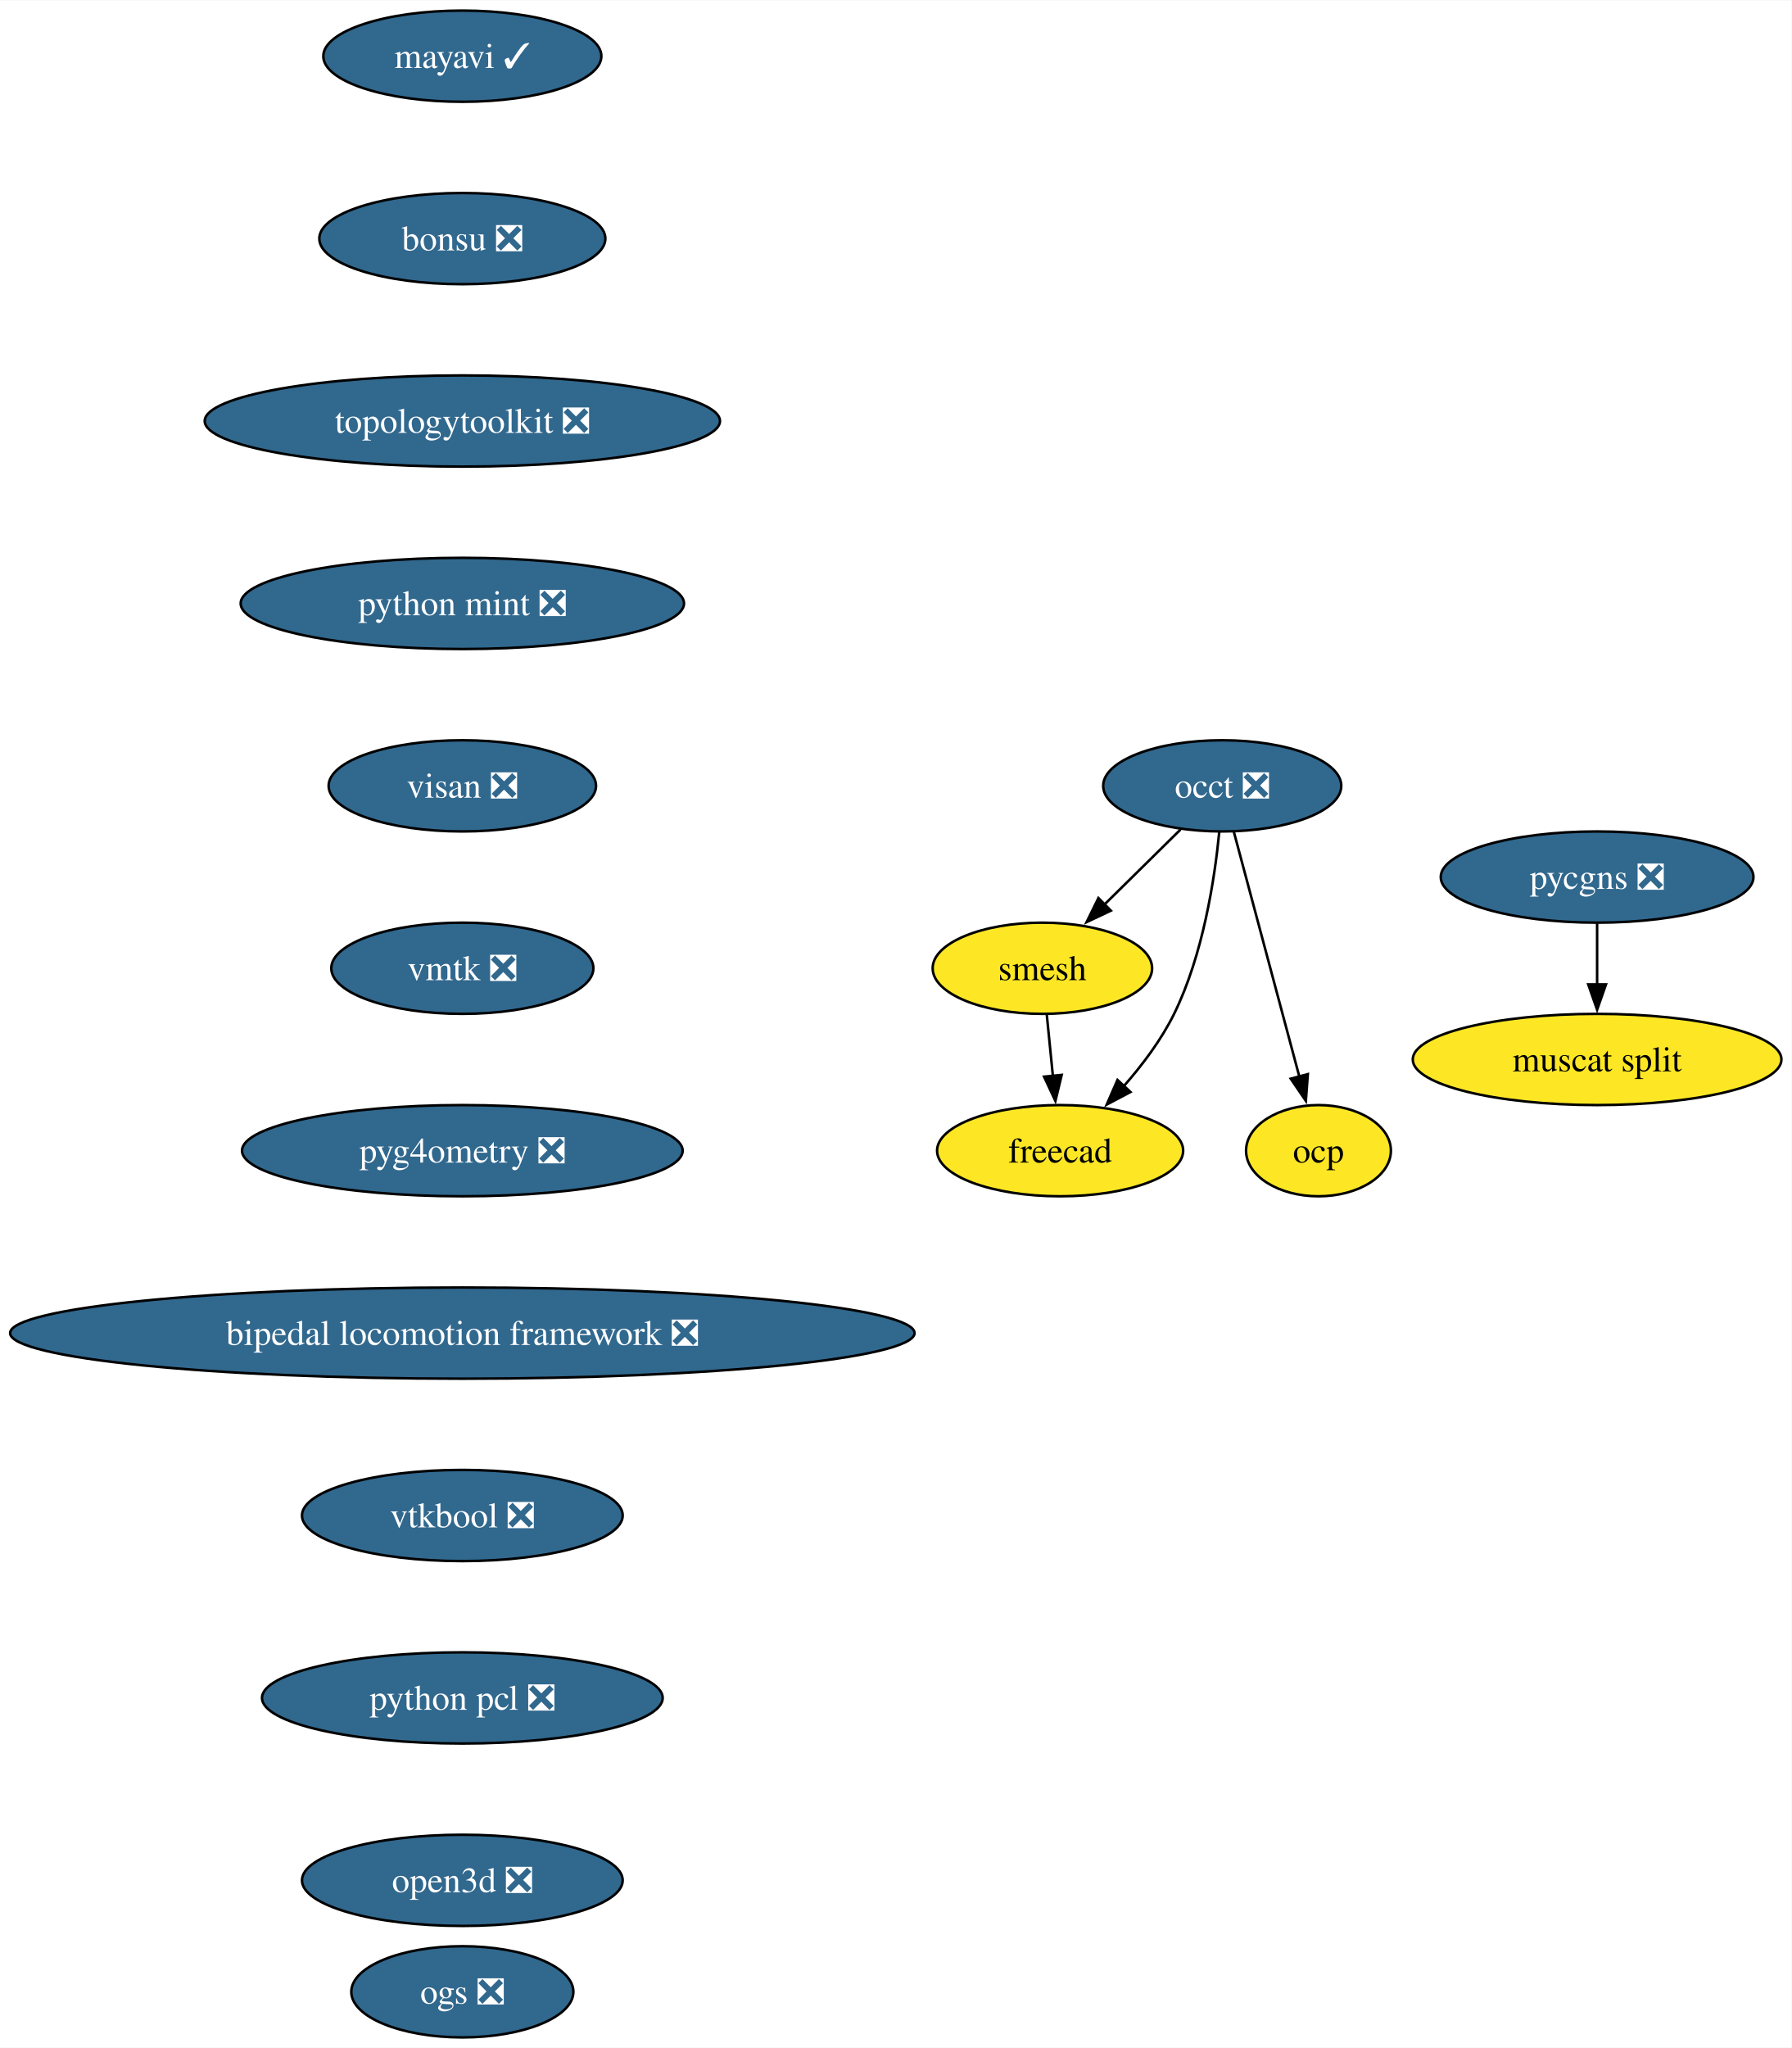
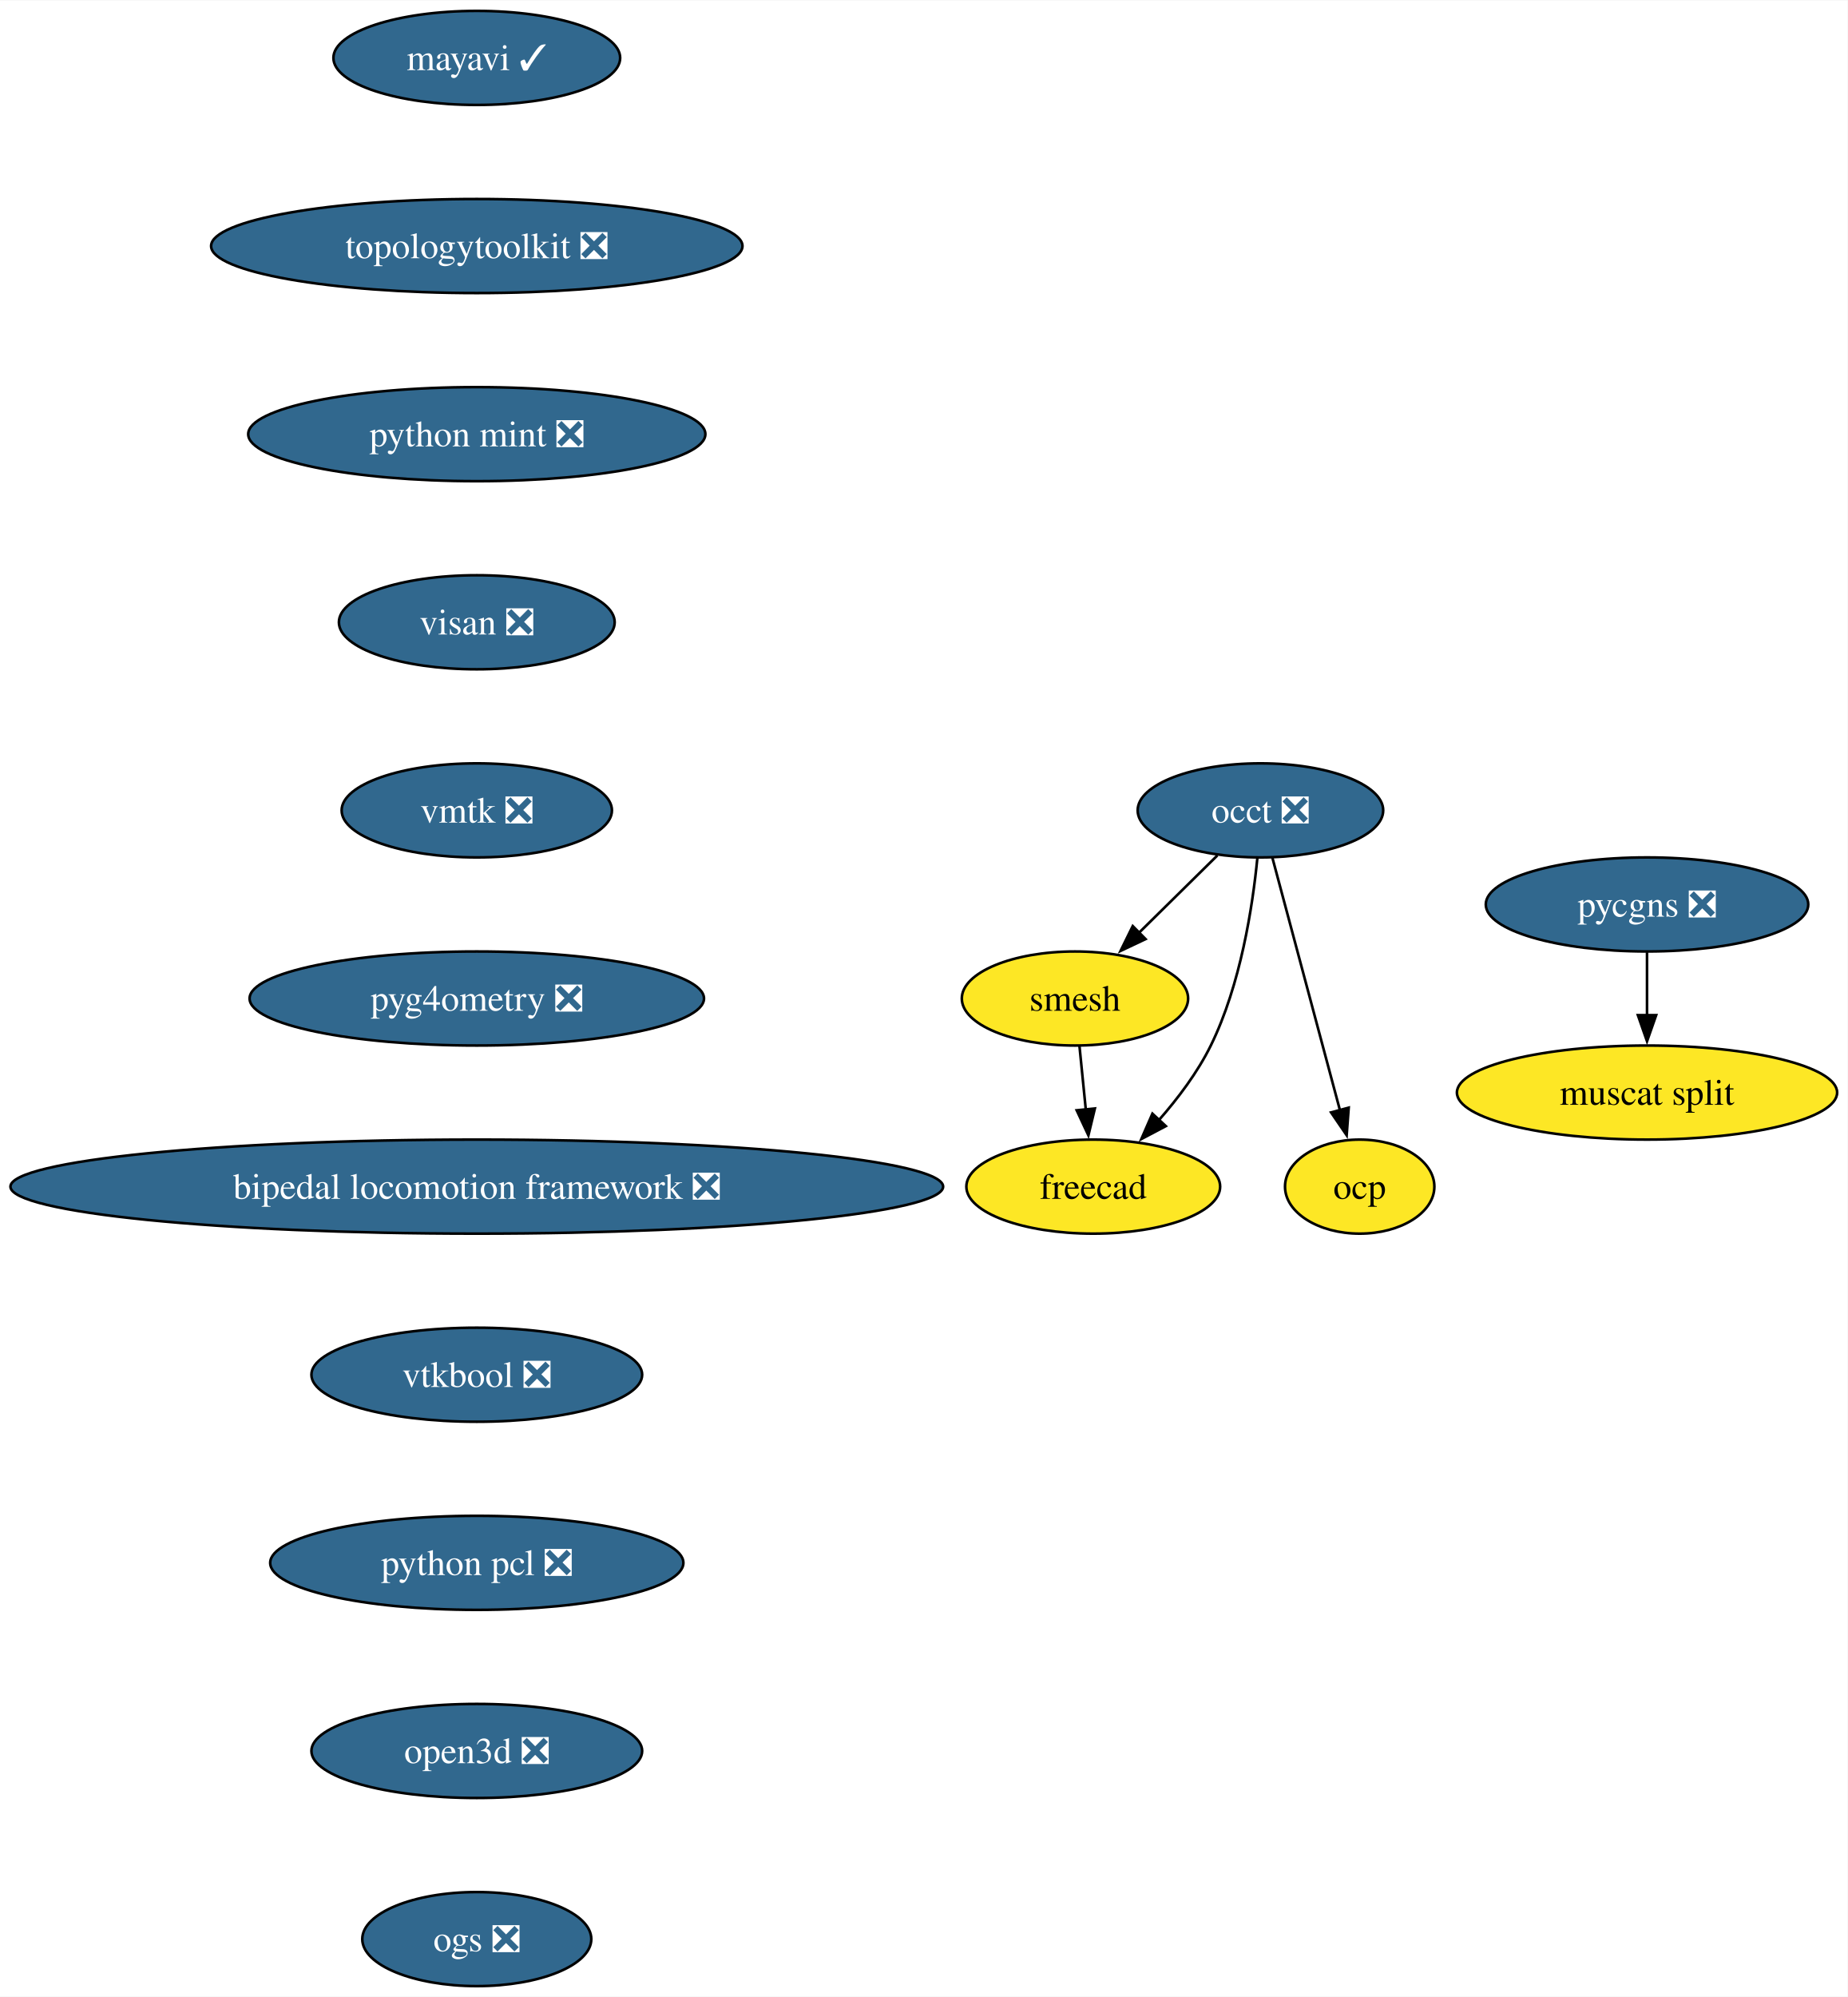
- <svg xmlns="http://www.w3.org/2000/svg" xmlns:xlink="http://www.w3.org/1999/xlink" width="707pt" height="808pt" viewBox="0.00 0.00 707.31 808.00">
-   <g id="graph0" class="graph" transform="scale(1 1) rotate(0) translate(4 804)">
-     <polygon fill="white" stroke="none" points="-4,4 -4,-804 703.31,-804 703.31,4 -4,4" />
+ <svg xmlns="http://www.w3.org/2000/svg" xmlns:xlink="http://www.w3.org/1999/xlink" width="707pt" height="764pt" viewBox="0.00 0.00 707.31 764.00">
+   <g id="graph0" class="graph" transform="scale(1 1) rotate(0) translate(4 760)">
+     <polygon fill="white" stroke="none" points="-4,4 -4,-760 703.31,-760 703.31,4 -4,4" />
    <g id="node1" class="node">
      <g id="a_node1">
        <a xlink:href="https://github.com/conda-forge/mayavi-feedstock/pull/90" xlink:title="mayavi ✓">
-           <ellipse fill="#31688e" stroke="black" cx="178.53" cy="-782" rx="54.89" ry="18" />
-           <text text-anchor="middle" x="178.53" y="-777.33" font-family="Times,serif" font-size="14.00" fill="white">mayavi ✓</text>
+           <ellipse fill="#31688e" stroke="black" cx="178.53" cy="-738" rx="54.89" ry="18" />
+           <text text-anchor="middle" x="178.53" y="-733.33" font-family="Times,serif" font-size="14.00" fill="white">mayavi ✓</text>
        </a>
      </g>
    </g>
    <g id="node2" class="node">
      <g id="a_node2">
-         <a xlink:href="https://github.com/conda-forge/bonsu-feedstock/pull/79" xlink:title="bonsu ❎">
-           <ellipse fill="#31688e" stroke="black" cx="178.53" cy="-710" rx="56.47" ry="18" />
-           <text text-anchor="middle" x="178.53" y="-705.33" font-family="Times,serif" font-size="14.00" fill="white">bonsu ❎</text>
+         <a xlink:href="https://github.com/conda-forge/topologytoolkit-feedstock/pull/70" xlink:title="topologytoolkit ❎">
+           <ellipse fill="#31688e" stroke="black" cx="178.53" cy="-666" rx="101.71" ry="18" />
+           <text text-anchor="middle" x="178.53" y="-661.33" font-family="Times,serif" font-size="14.00" fill="white">topologytoolkit ❎</text>
        </a>
      </g>
    </g>
    <g id="node7" class="node">
      <g id="a_node7">
-         <a xlink:href="https://github.com/conda-forge/topologytoolkit-feedstock/pull/70" xlink:title="topologytoolkit ❎">
-           <ellipse fill="#31688e" stroke="black" cx="178.53" cy="-638" rx="101.71" ry="18" />
-           <text text-anchor="middle" x="178.53" y="-633.33" font-family="Times,serif" font-size="14.00" fill="white">topologytoolkit ❎</text>
+         <a xlink:href="https://github.com/conda-forge/python-mint-feedstock/pull/75" xlink:title="python mint ❎">
+           <ellipse fill="#31688e" stroke="black" cx="178.53" cy="-594" rx="87.51" ry="18" />
+           <text text-anchor="middle" x="178.53" y="-589.33" font-family="Times,serif" font-size="14.00" fill="white">python mint ❎</text>
        </a>
      </g>
    </g>
    <g id="node3" class="node">
      <g id="a_node3">
        <a xlink:href="https://github.com/conda-forge/occt-feedstock/pull/121" xlink:title="occt ❎">
-           <ellipse fill="#31688e" stroke="black" cx="478.53" cy="-494" rx="47" ry="18" />
-           <text text-anchor="middle" x="478.53" y="-489.32" font-family="Times,serif" font-size="14.00" fill="white">occt ❎</text>
+           <ellipse fill="#31688e" stroke="black" cx="478.53" cy="-450" rx="47" ry="18" />
+           <text text-anchor="middle" x="478.53" y="-445.32" font-family="Times,serif" font-size="14.00" fill="white">occt ❎</text>
        </a>
      </g>
    </g>
    <g id="node4" class="node">
      <g id="a_node4">
        <a xlink:href="https://github.com/conda-forge/smesh-feedstock" xlink:title="smesh">
-           <ellipse fill="#fde725" stroke="black" cx="407.53" cy="-422" rx="43.32" ry="18" />
-           <text text-anchor="middle" x="407.53" y="-417.32" font-family="Times,serif" font-size="14.00">smesh</text>
+           <ellipse fill="#fde725" stroke="black" cx="407.53" cy="-378" rx="43.32" ry="18" />
+           <text text-anchor="middle" x="407.53" y="-373.32" font-family="Times,serif" font-size="14.00">smesh</text>
        </a>
      </g>
    </g>
    <g id="edge2" class="edge">
-       <path fill="none" stroke="black" d="M462.06,-476.76C453.1,-467.93 441.84,-456.83 431.88,-447.01" />
-       <polygon fill="black" stroke="black" points="434.56,-444.74 424.98,-440.21 429.65,-449.72 434.56,-444.74" />
+       <path fill="none" stroke="black" d="M462.06,-432.76C453.1,-423.93 441.84,-412.83 431.88,-403.01" />
+       <polygon fill="black" stroke="black" points="434.56,-400.74 424.98,-396.21 429.65,-405.72 434.56,-400.74" />
    </g>
    <g id="node5" class="node">
      <g id="a_node5">
        <a xlink:href="https://github.com/conda-forge/freecad-feedstock" xlink:title="freecad">
-           <ellipse fill="#fde725" stroke="black" cx="414.53" cy="-350" rx="48.58" ry="18" />
-           <text text-anchor="middle" x="414.53" y="-345.32" font-family="Times,serif" font-size="14.00">freecad</text>
+           <ellipse fill="#fde725" stroke="black" cx="414.53" cy="-306" rx="48.58" ry="18" />
+           <text text-anchor="middle" x="414.53" y="-301.32" font-family="Times,serif" font-size="14.00">freecad</text>
        </a>
      </g>
    </g>
    <g id="edge3" class="edge">
-       <path fill="none" stroke="black" d="M477.36,-475.79C475.55,-457.24 470.96,-427.25 459.53,-404 454.47,-393.71 446.96,-383.76 439.53,-375.31" />
-       <polygon fill="black" stroke="black" points="442.31,-373.16 432.94,-368.21 437.18,-377.92 442.31,-373.16" />
+       <path fill="none" stroke="black" d="M477.36,-431.79C475.55,-413.24 470.96,-383.25 459.53,-360 454.47,-349.71 446.96,-339.76 439.53,-331.31" />
+       <polygon fill="black" stroke="black" points="442.31,-329.16 432.94,-324.21 437.18,-333.92 442.31,-329.16" />
    </g>
    <g id="node6" class="node">
      <g id="a_node6">
        <a xlink:href="https://github.com/conda-forge/ocp-feedstock" xlink:title="ocp">
-           <ellipse fill="#fde725" stroke="black" cx="516.53" cy="-350" rx="28.59" ry="18" />
-           <text text-anchor="middle" x="516.53" y="-345.32" font-family="Times,serif" font-size="14.00">ocp</text>
+           <ellipse fill="#fde725" stroke="black" cx="516.53" cy="-306" rx="28.59" ry="18" />
+           <text text-anchor="middle" x="516.53" y="-301.32" font-family="Times,serif" font-size="14.00">ocp</text>
        </a>
      </g>
    </g>
    <g id="edge4" class="edge">
-       <path fill="none" stroke="black" d="M483.11,-475.87C489.53,-451.88 501.28,-407.99 508.99,-379.16" />
-       <polygon fill="black" stroke="black" points="512.33,-380.22 511.54,-369.65 505.57,-378.41 512.33,-380.22" />
+       <path fill="none" stroke="black" d="M483.11,-431.87C489.53,-407.88 501.28,-363.99 508.99,-335.16" />
+       <polygon fill="black" stroke="black" points="512.33,-336.22 511.54,-325.65 505.57,-334.41 512.33,-336.22" />
    </g>
    <g id="edge5" class="edge">
-       <path fill="none" stroke="black" d="M409.26,-403.7C409.99,-396.41 410.85,-387.73 411.67,-379.54" />
-       <polygon fill="black" stroke="black" points="415.15,-379.91 412.67,-369.61 408.19,-379.21 415.15,-379.91" />
+       <path fill="none" stroke="black" d="M409.26,-359.7C409.99,-352.41 410.85,-343.73 411.67,-335.54" />
+       <polygon fill="black" stroke="black" points="415.15,-335.91 412.67,-325.61 408.19,-335.21 415.15,-335.91" />
    </g>
    <g id="node8" class="node">
      <g id="a_node8">
-         <a xlink:href="https://github.com/conda-forge/python-mint-feedstock/pull/75" xlink:title="python mint ❎">
-           <ellipse fill="#31688e" stroke="black" cx="178.53" cy="-566" rx="87.51" ry="18" />
-           <text text-anchor="middle" x="178.53" y="-561.33" font-family="Times,serif" font-size="14.00" fill="white">python mint ❎</text>
+         <a xlink:href="https://github.com/conda-forge/visan-feedstock/pull/29" xlink:title="visan ❎">
+           <ellipse fill="#31688e" stroke="black" cx="178.53" cy="-522" rx="52.79" ry="18" />
+           <text text-anchor="middle" x="178.53" y="-517.33" font-family="Times,serif" font-size="14.00" fill="white">visan ❎</text>
+         </a>
+       </g>
+     </g>
+     <g id="node11" class="node">
+       <g id="a_node11">
+         <a xlink:href="https://github.com/conda-forge/vmtk-feedstock/pull/31" xlink:title="vmtk ❎">
+           <ellipse fill="#31688e" stroke="black" cx="178.53" cy="-450" rx="51.74" ry="18" />
+           <text text-anchor="middle" x="178.53" y="-445.32" font-family="Times,serif" font-size="14.00" fill="white">vmtk ❎</text>
        </a>
      </g>
    </g>
    <g id="node9" class="node">
      <g id="a_node9">
-         <a xlink:href="https://github.com/conda-forge/visan-feedstock/pull/29" xlink:title="visan ❎">
-           <ellipse fill="#31688e" stroke="black" cx="178.53" cy="-494" rx="52.79" ry="18" />
-           <text text-anchor="middle" x="178.53" y="-489.32" font-family="Times,serif" font-size="14.00" fill="white">visan ❎</text>
-         </a>
-       </g>
-     </g>
-     <g id="node12" class="node">
-       <g id="a_node12">
-         <a xlink:href="https://github.com/conda-forge/vmtk-feedstock/pull/31" xlink:title="vmtk ❎">
-           <ellipse fill="#31688e" stroke="black" cx="178.53" cy="-422" rx="51.74" ry="18" />
-           <text text-anchor="middle" x="178.53" y="-417.32" font-family="Times,serif" font-size="14.00" fill="white">vmtk ❎</text>
+         <a xlink:href="https://github.com/conda-forge/pycgns-feedstock/pull/40" xlink:title="pycgns ❎">
+           <ellipse fill="#31688e" stroke="black" cx="626.53" cy="-414" rx="61.73" ry="18" />
+           <text text-anchor="middle" x="626.53" y="-409.32" font-family="Times,serif" font-size="14.00" fill="white">pycgns ❎</text>
        </a>
      </g>
    </g>
    <g id="node10" class="node">
      <g id="a_node10">
-         <a xlink:href="https://github.com/conda-forge/pycgns-feedstock/pull/40" xlink:title="pycgns ❎">
-           <ellipse fill="#31688e" stroke="black" cx="626.53" cy="-458" rx="61.73" ry="18" />
-           <text text-anchor="middle" x="626.53" y="-453.32" font-family="Times,serif" font-size="14.00" fill="white">pycgns ❎</text>
+         <a xlink:href="https://github.com/conda-forge/muscat-split-feedstock" xlink:title="muscat split">
+           <ellipse fill="#fde725" stroke="black" cx="626.53" cy="-342" rx="72.78" ry="18" />
+           <text text-anchor="middle" x="626.53" y="-337.32" font-family="Times,serif" font-size="14.00">muscat split</text>
        </a>
      </g>
    </g>
-     <g id="node11" class="node">
-       <g id="a_node11">
-         <a xlink:href="https://github.com/conda-forge/muscat-split-feedstock" xlink:title="muscat split">
-           <ellipse fill="#fde725" stroke="black" cx="626.53" cy="-386" rx="72.78" ry="18" />
-           <text text-anchor="middle" x="626.53" y="-381.32" font-family="Times,serif" font-size="14.00">muscat split</text>
+     <g id="edge8" class="edge">
+       <path fill="none" stroke="black" d="M626.53,-395.7C626.53,-388.41 626.53,-379.73 626.53,-371.54" />
+       <polygon fill="black" stroke="black" points="630.03,-371.62 626.53,-361.62 623.03,-371.62 630.03,-371.62" />
+     </g>
+     <g id="node12" class="node">
+       <g id="a_node12">
+         <a xlink:href="https://github.com/conda-forge/pyg4ometry-feedstock/pull/20" xlink:title="pyg4ometry ❎">
+           <ellipse fill="#31688e" stroke="black" cx="178.53" cy="-378" rx="86.98" ry="18" />
+           <text text-anchor="middle" x="178.53" y="-373.32" font-family="Times,serif" font-size="14.00" fill="white">pyg4ometry ❎</text>
        </a>
      </g>
    </g>
-     <g id="edge9" class="edge">
-       <path fill="none" stroke="black" d="M626.53,-439.7C626.53,-432.41 626.53,-423.73 626.53,-415.54" />
-       <polygon fill="black" stroke="black" points="630.03,-415.62 626.53,-405.62 623.03,-415.62 630.03,-415.62" />
-     </g>
    <g id="node13" class="node">
      <g id="a_node13">
-         <a xlink:href="https://github.com/conda-forge/pyg4ometry-feedstock/pull/20" xlink:title="pyg4ometry ❎">
-           <ellipse fill="#31688e" stroke="black" cx="178.53" cy="-350" rx="86.98" ry="18" />
-           <text text-anchor="middle" x="178.53" y="-345.32" font-family="Times,serif" font-size="14.00" fill="white">pyg4ometry ❎</text>
+         <a xlink:href="https://github.com/conda-forge/bipedal-locomotion-framework-feedstock/pull/112" xlink:title="bipedal locomotion framework ❎">
+           <ellipse fill="#31688e" stroke="black" cx="178.53" cy="-306" rx="178.53" ry="18" />
+           <text text-anchor="middle" x="178.53" y="-301.32" font-family="Times,serif" font-size="14.00" fill="white">bipedal locomotion framework ❎</text>
        </a>
      </g>
    </g>
    <g id="node14" class="node">
      <g id="a_node14">
-         <a xlink:href="https://github.com/conda-forge/bipedal-locomotion-framework-feedstock/pull/112" xlink:title="bipedal locomotion framework ❎">
-           <ellipse fill="#31688e" stroke="black" cx="178.53" cy="-278" rx="178.53" ry="18" />
-           <text text-anchor="middle" x="178.53" y="-273.32" font-family="Times,serif" font-size="14.00" fill="white">bipedal locomotion framework ❎</text>
+         <a xlink:href="https://github.com/conda-forge/vtkbool-feedstock/pull/16" xlink:title="vtkbool ❎">
+           <ellipse fill="#31688e" stroke="black" cx="178.53" cy="-234" rx="63.31" ry="18" />
+           <text text-anchor="middle" x="178.53" y="-229.32" font-family="Times,serif" font-size="14.00" fill="white">vtkbool ❎</text>
        </a>
      </g>
    </g>
    <g id="node15" class="node">
      <g id="a_node15">
-         <a xlink:href="https://github.com/conda-forge/vtkbool-feedstock/pull/16" xlink:title="vtkbool ❎">
-           <ellipse fill="#31688e" stroke="black" cx="178.53" cy="-206" rx="63.31" ry="18" />
-           <text text-anchor="middle" x="178.53" y="-201.32" font-family="Times,serif" font-size="14.00" fill="white">vtkbool ❎</text>
+         <a xlink:href="https://github.com/conda-forge/python-pcl-feedstock/pull/18" xlink:title="python pcl ❎">
+           <ellipse fill="#31688e" stroke="black" cx="178.53" cy="-162" rx="79.09" ry="18" />
+           <text text-anchor="middle" x="178.53" y="-157.32" font-family="Times,serif" font-size="14.00" fill="white">python pcl ❎</text>
        </a>
      </g>
    </g>
    <g id="node16" class="node">
      <g id="a_node16">
-         <a xlink:href="https://github.com/conda-forge/python-pcl-feedstock/pull/18" xlink:title="python pcl ❎">
-           <ellipse fill="#31688e" stroke="black" cx="178.53" cy="-134" rx="79.09" ry="18" />
-           <text text-anchor="middle" x="178.53" y="-129.32" font-family="Times,serif" font-size="14.00" fill="white">python pcl ❎</text>
+         <a xlink:href="https://github.com/conda-forge/open3d-feedstock/pull/25" xlink:title="open3d ❎">
+           <ellipse fill="#31688e" stroke="black" cx="178.53" cy="-90" rx="63.31" ry="18" />
+           <text text-anchor="middle" x="178.53" y="-85.33" font-family="Times,serif" font-size="14.00" fill="white">open3d ❎</text>
        </a>
      </g>
    </g>
    <g id="node17" class="node">
      <g id="a_node17">
-         <a xlink:href="https://github.com/conda-forge/open3d-feedstock/pull/25" xlink:title="open3d ❎">
-           <ellipse fill="#31688e" stroke="black" cx="178.53" cy="-62" rx="63.31" ry="18" />
-           <text text-anchor="middle" x="178.53" y="-57.33" font-family="Times,serif" font-size="14.00" fill="white">open3d ❎</text>
-         </a>
-       </g>
-     </g>
-     <g id="node18" class="node">
-       <g id="a_node18">
        <a xlink:href="https://github.com/conda-forge/ogs-feedstock/pull/15" xlink:title="ogs ❎">
          <ellipse fill="#31688e" stroke="black" cx="178.53" cy="-18" rx="43.84" ry="18" />
          <text text-anchor="middle" x="178.53" y="-13.32" font-family="Times,serif" font-size="14.00" fill="white">ogs ❎</text>
        </a>
      </g>
    </g>
  </g>
</svg>
